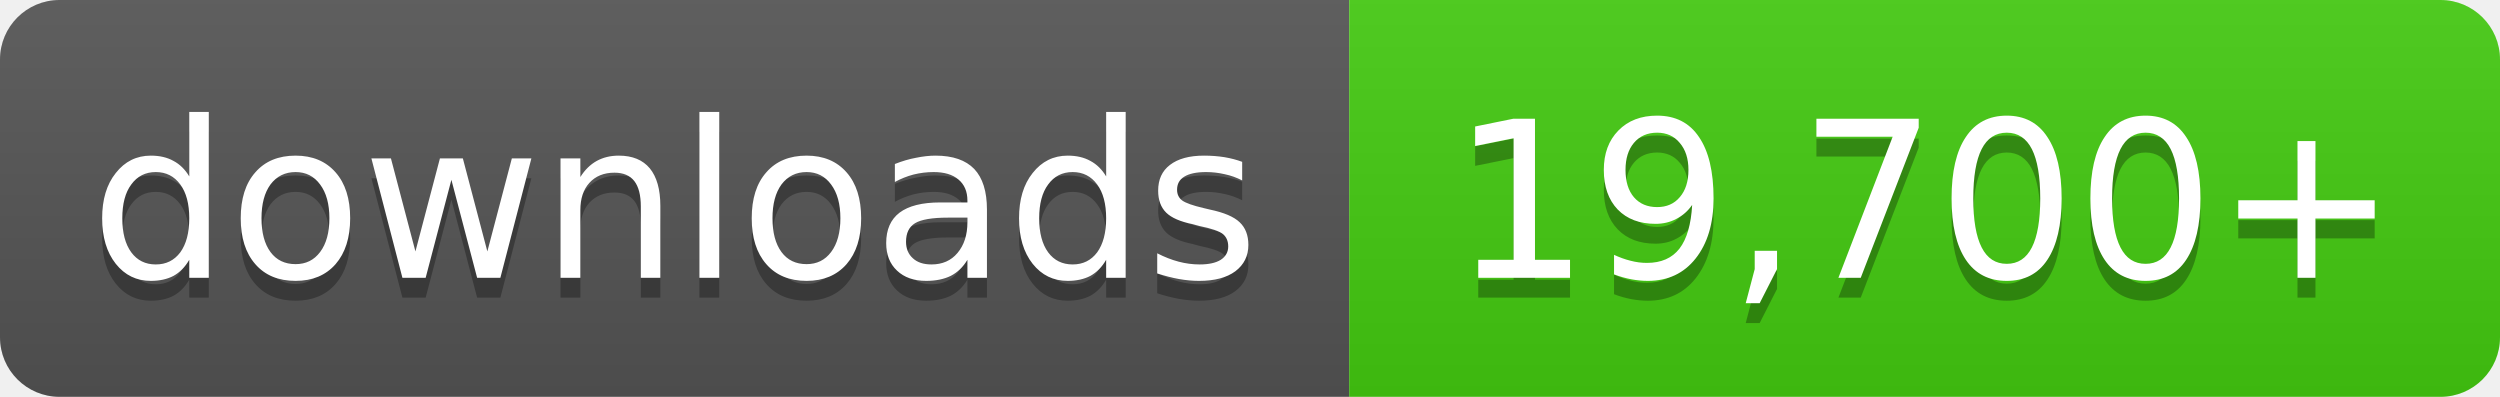
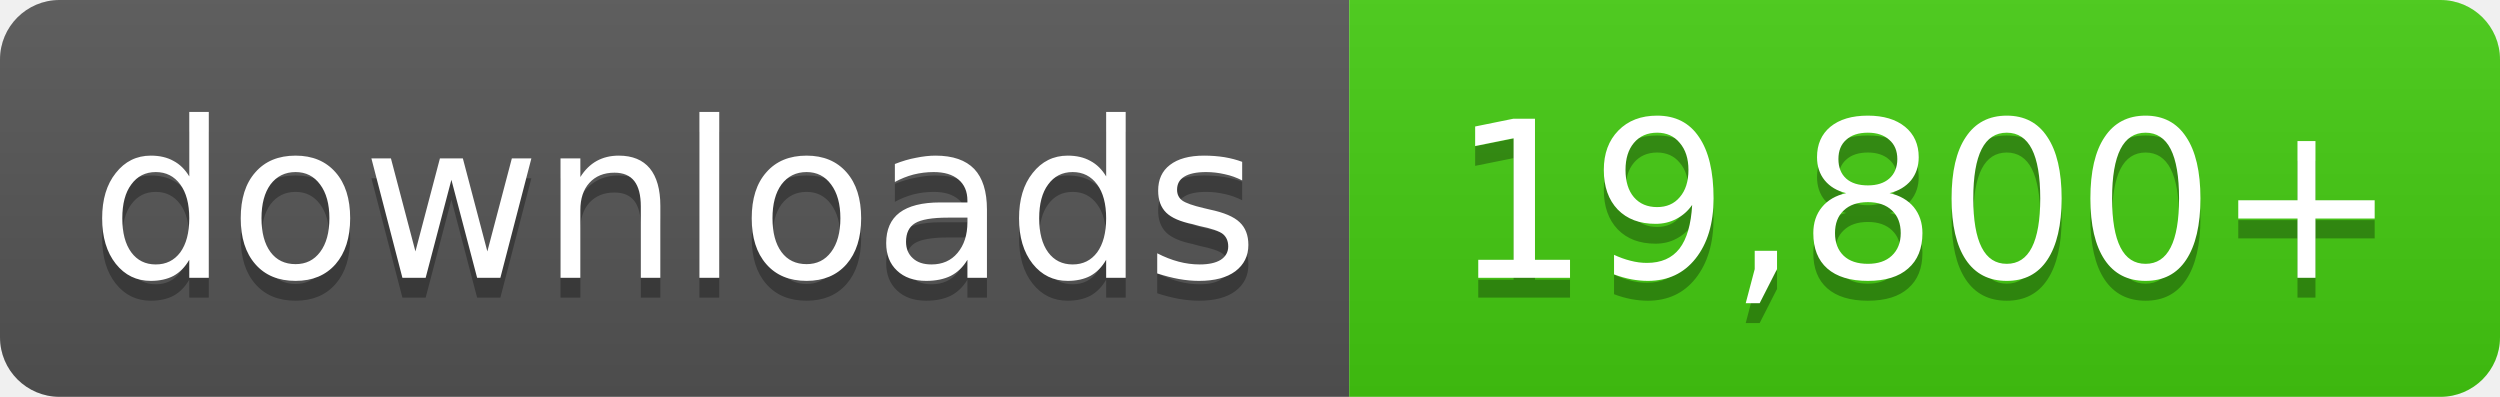
- <svg xmlns="http://www.w3.org/2000/svg" width="126" height="20" role="img" aria-label="downloads: 19,700+">
+ <svg xmlns="http://www.w3.org/2000/svg" width="126" height="20" role="img" aria-label="downloads: 19,800+">
  <linearGradient id="s" x2="0" y2="100%">
    <stop offset="0" stop-color="#bbb" stop-opacity=".1" />
    <stop offset="1" stop-opacity=".1" />
  </linearGradient>
  <clipPath id="r">
    <rect width="126" height="20" rx="3" fill="#fff" />
  </clipPath>
  <g clip-path="url(#r)">
    <rect width="68" height="20" fill="#555" />
    <rect x="68" width="58" height="20" fill="#4c1" />
    <rect width="126" height="20" fill="url(#s)" />
  </g>
  <g fill="#fff" text-anchor="middle" font-family="Verdana,Geneva,DejaVu Sans,sans-serif" font-size="11">
    <text x="34.0" y="15" fill="#010101" fill-opacity=".3">downloads</text>
    <text x="34.0" y="14">downloads</text>
-     <text x="97.0" y="15" fill="#010101" fill-opacity=".3">19,700+</text>
-     <text x="97.0" y="14">19,700+</text>
+     <text x="97.0" y="15" fill="#010101" fill-opacity=".3">19,800+</text>
+     <text x="97.0" y="14">19,800+</text>
  </g>
</svg>
